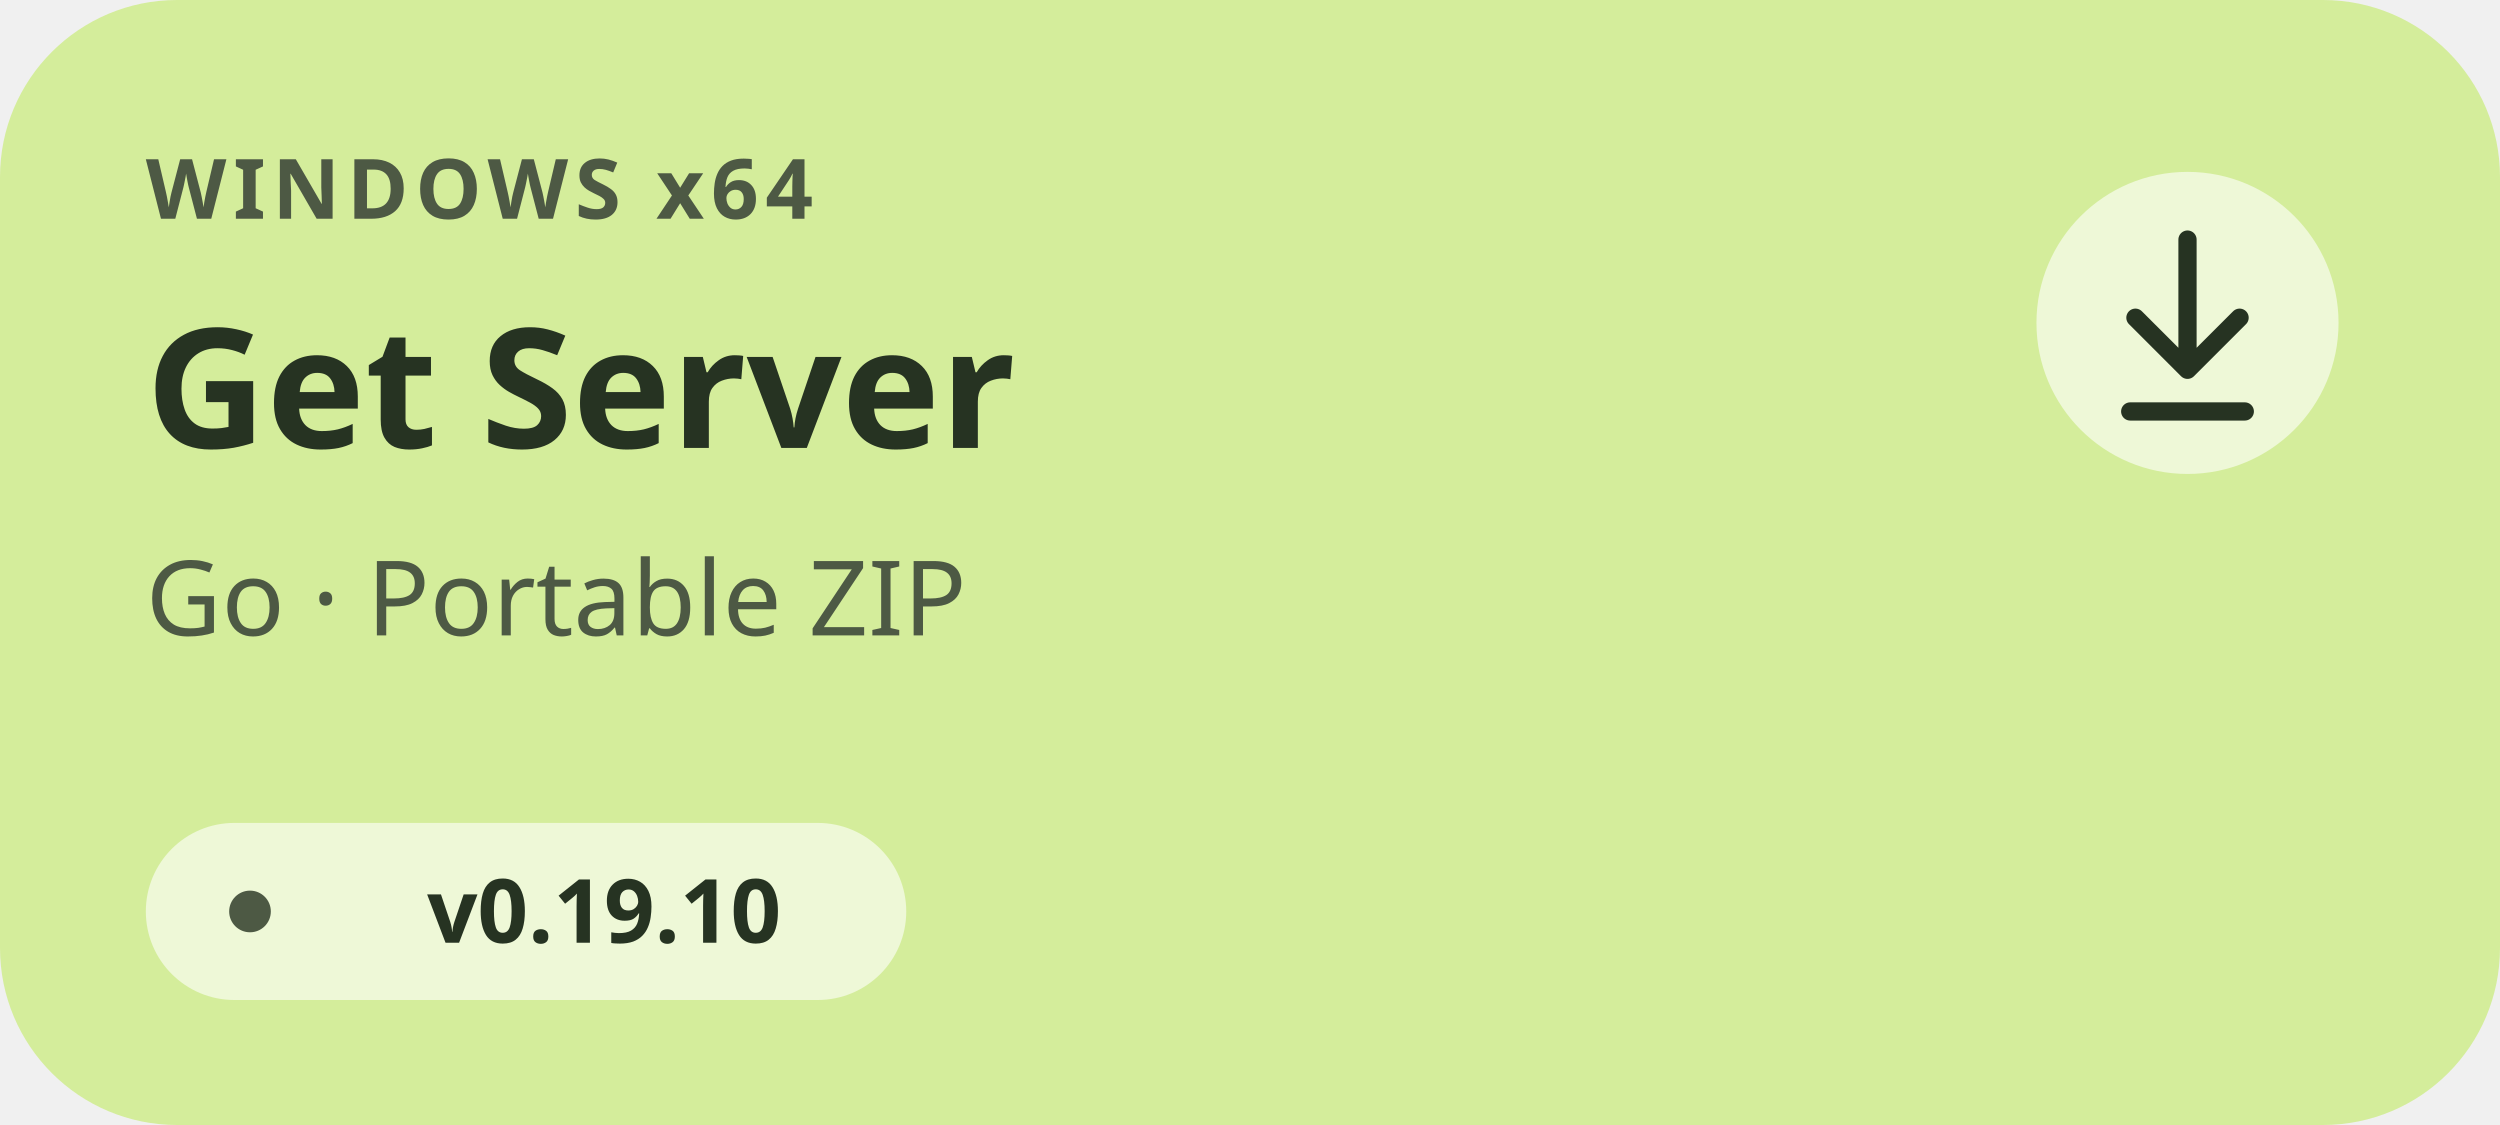
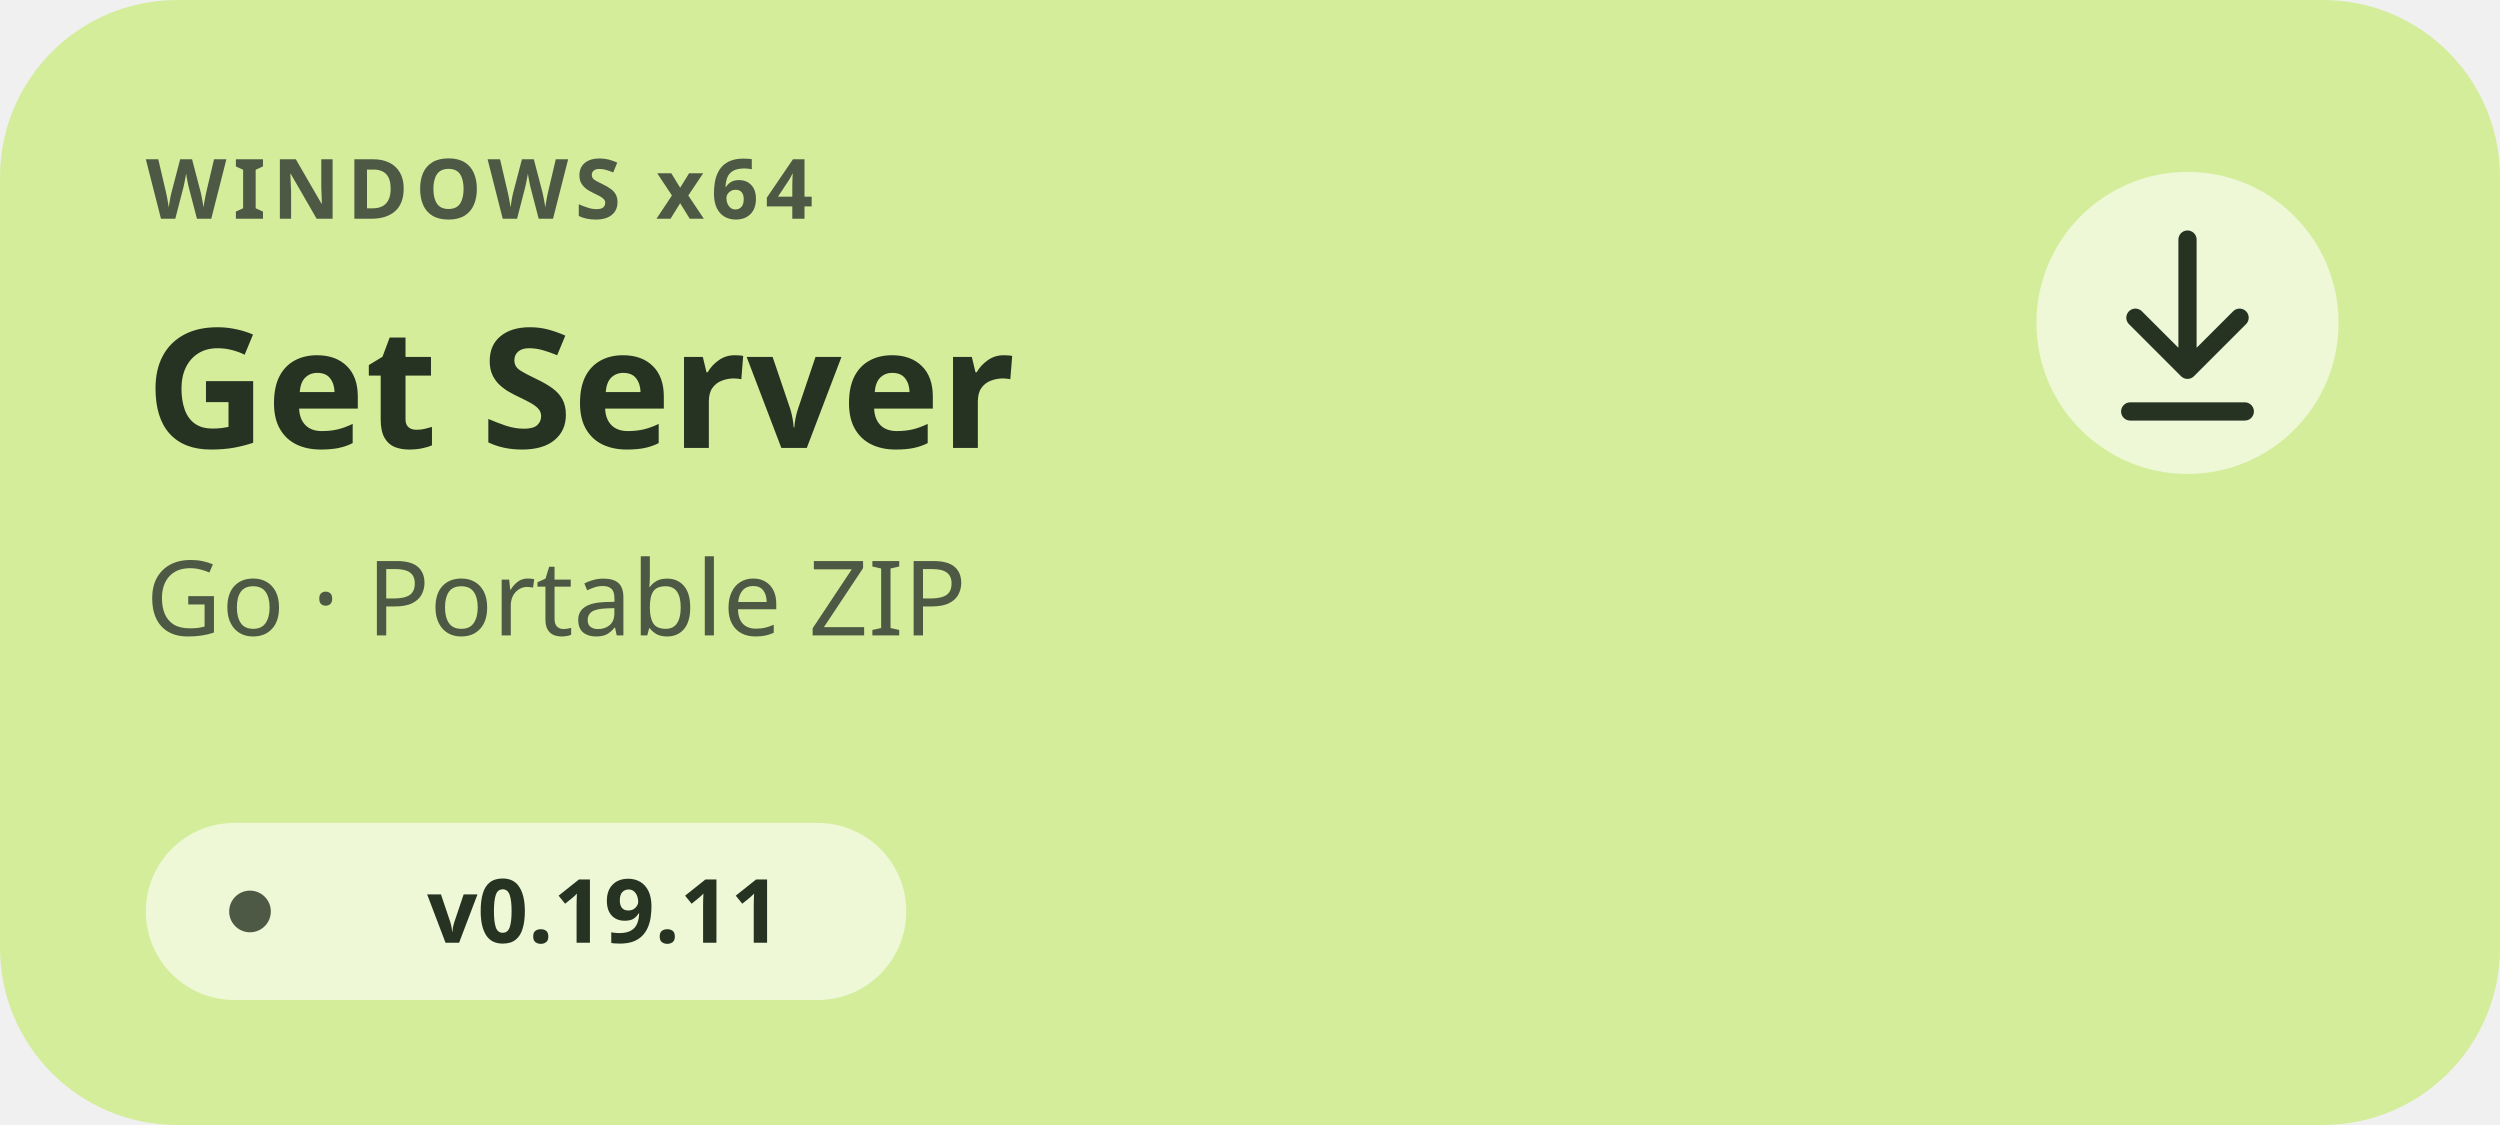
<svg xmlns="http://www.w3.org/2000/svg" width="480" height="216" viewBox="0 0 480 216" role="img" aria-labelledby="title description">
  <g font-family="'Segoe UI',sans-serif">
    <rect width="480" height="216" rx="34" fill="#D4ED9B" />
    <text x="28" y="42" font-size="16" font-weight="700" letter-spacing="1.3" fill="#4D5944">WINDOWS x64</text>
    <text x="28" y="86" font-size="32" font-weight="700" fill="#263322">Get Server</text>
    <text x="28" y="122" font-size="20" fill="#4D5944">Go · Portable ZIP</text>
    <rect x="28" y="158" width="146" height="34" rx="17" fill="#FFFFFF" fill-opacity=".6" />
    <circle cx="48" cy="175" r="4" fill="#4D5944" />
-     <text x="116" y="181" font-size="17" font-weight="600" text-anchor="middle" fill="#263322">v0.19.10</text>
+     <text x="116" y="181" font-size="17" font-weight="600" text-anchor="middle" fill="#263322">v0.19.11</text>
    <circle cx="420" cy="62" r="29" fill="#FFFFFF" fill-opacity=".6" />
    <path d="M420 46v25m-10-10 10 10 10-10M409 79h22" fill="none" stroke="#263322" stroke-width="3.5" stroke-linecap="round" stroke-linejoin="round" />
  </g>
</svg>
